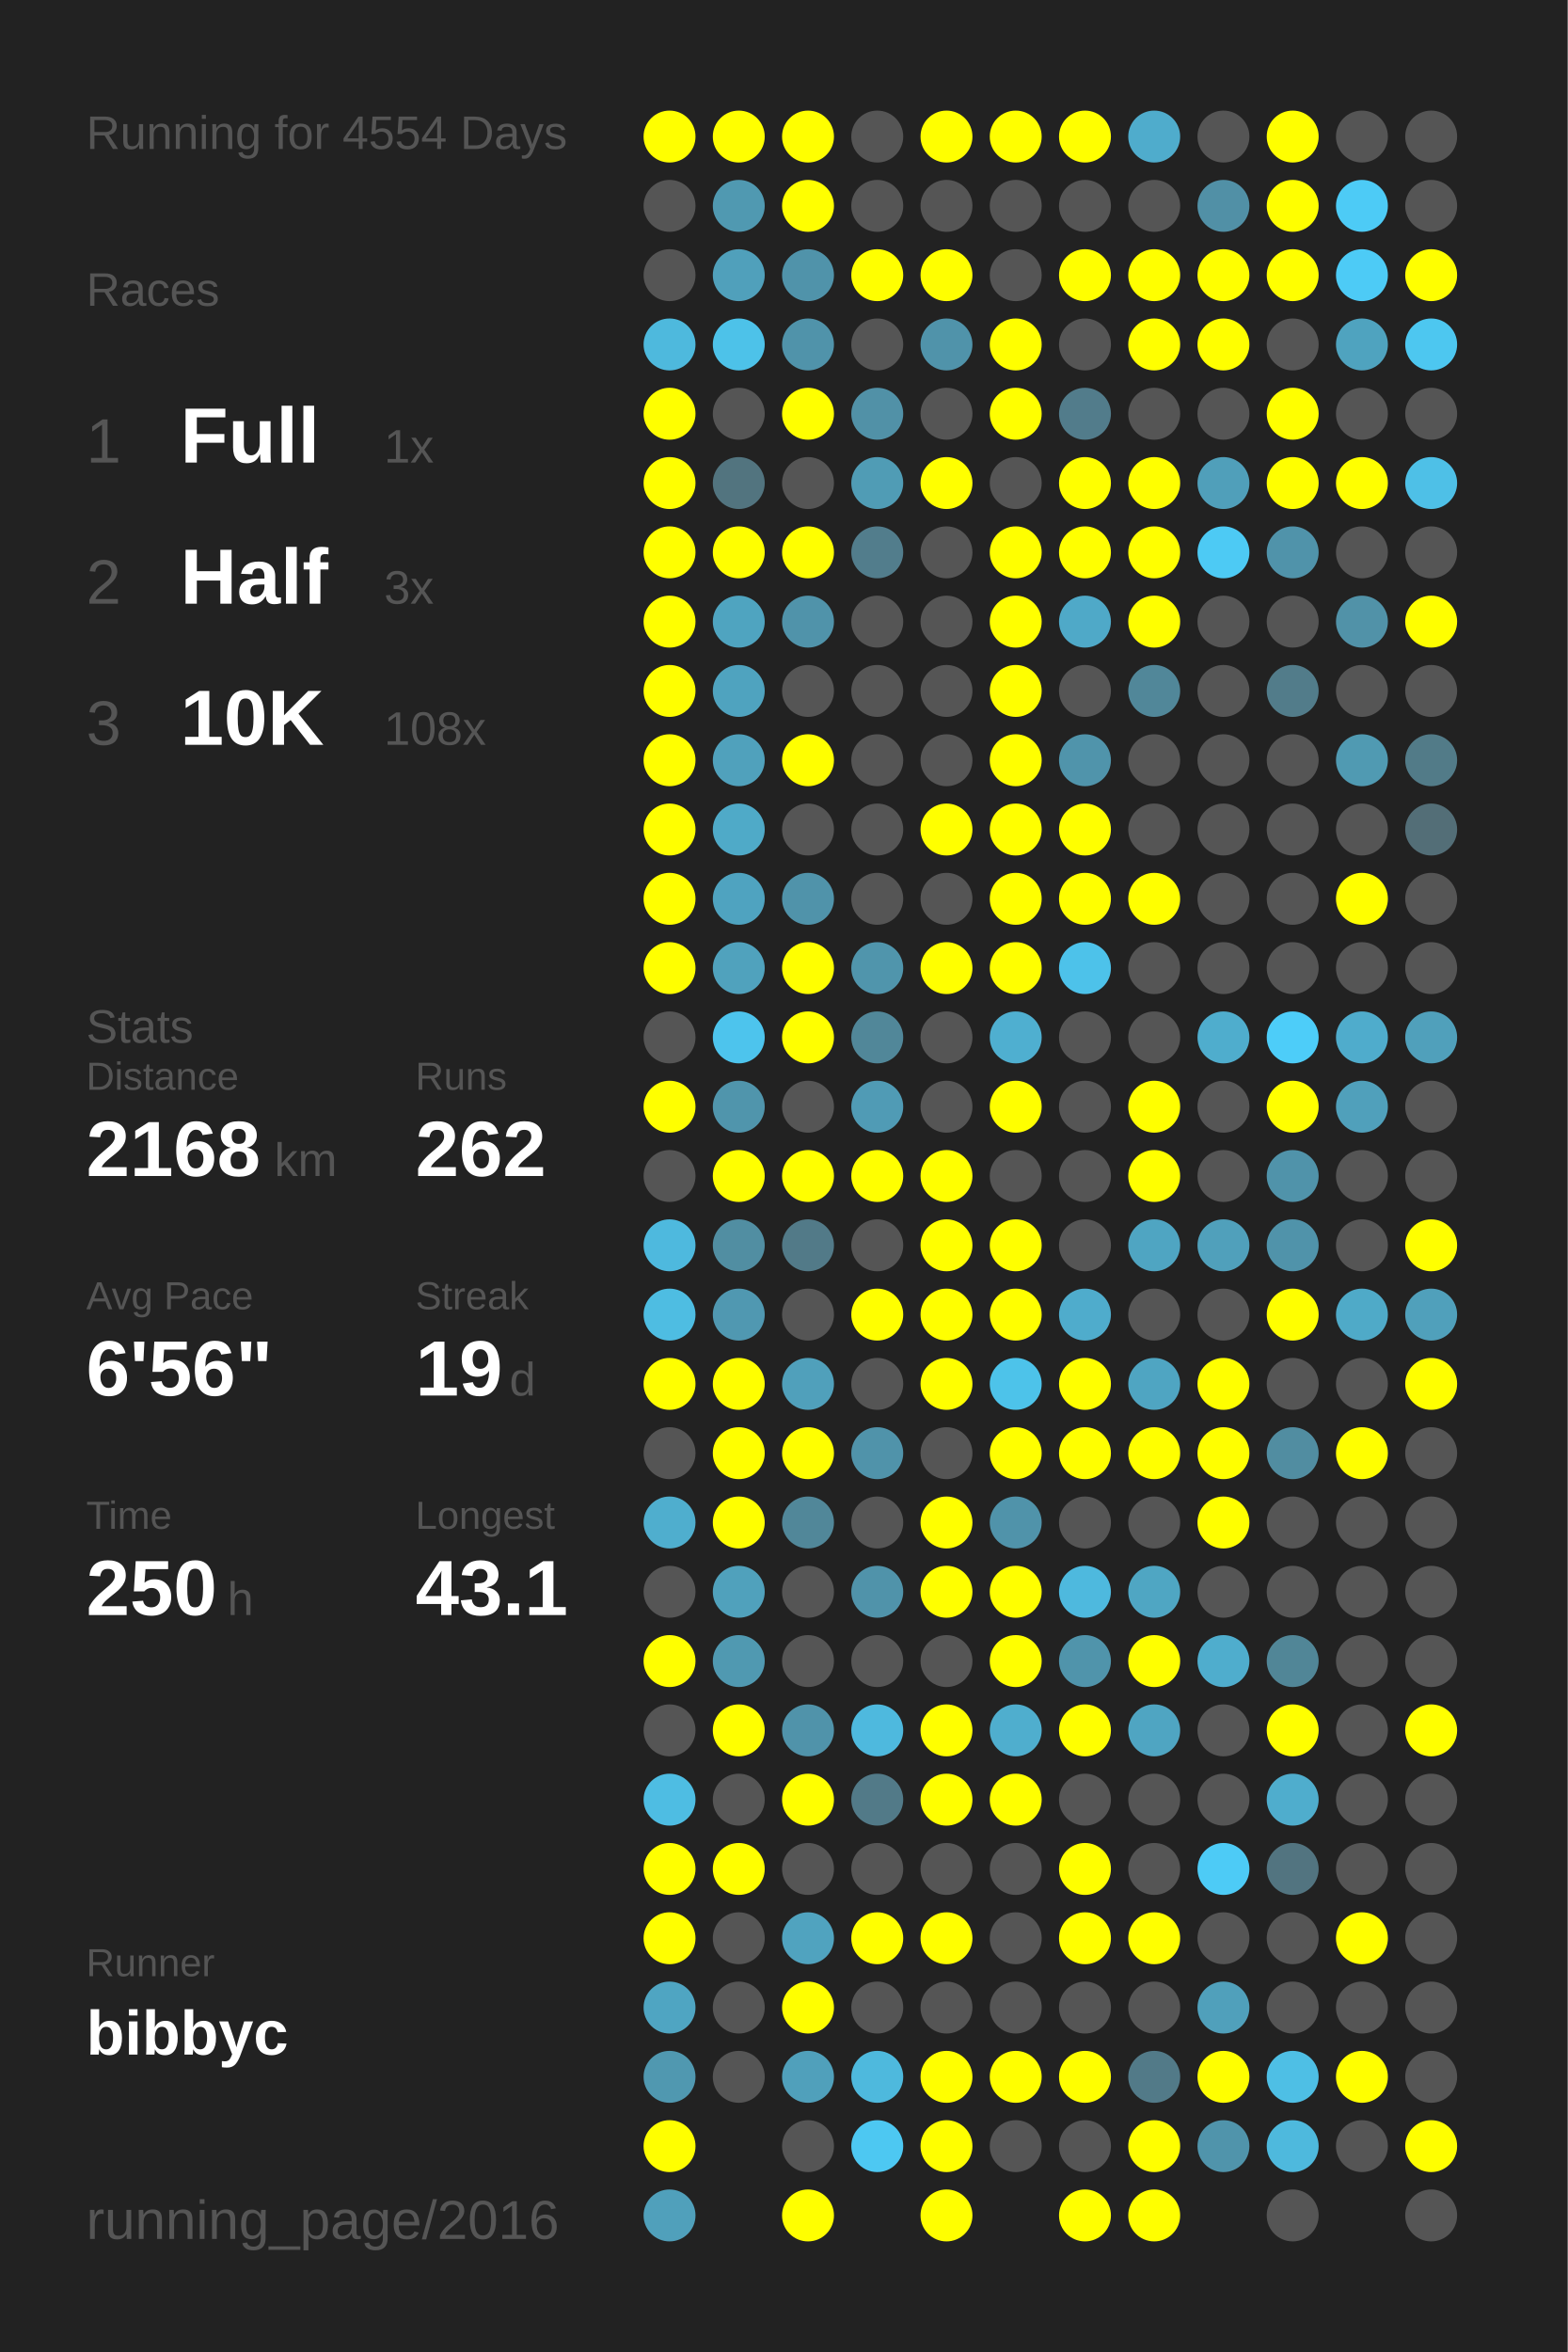
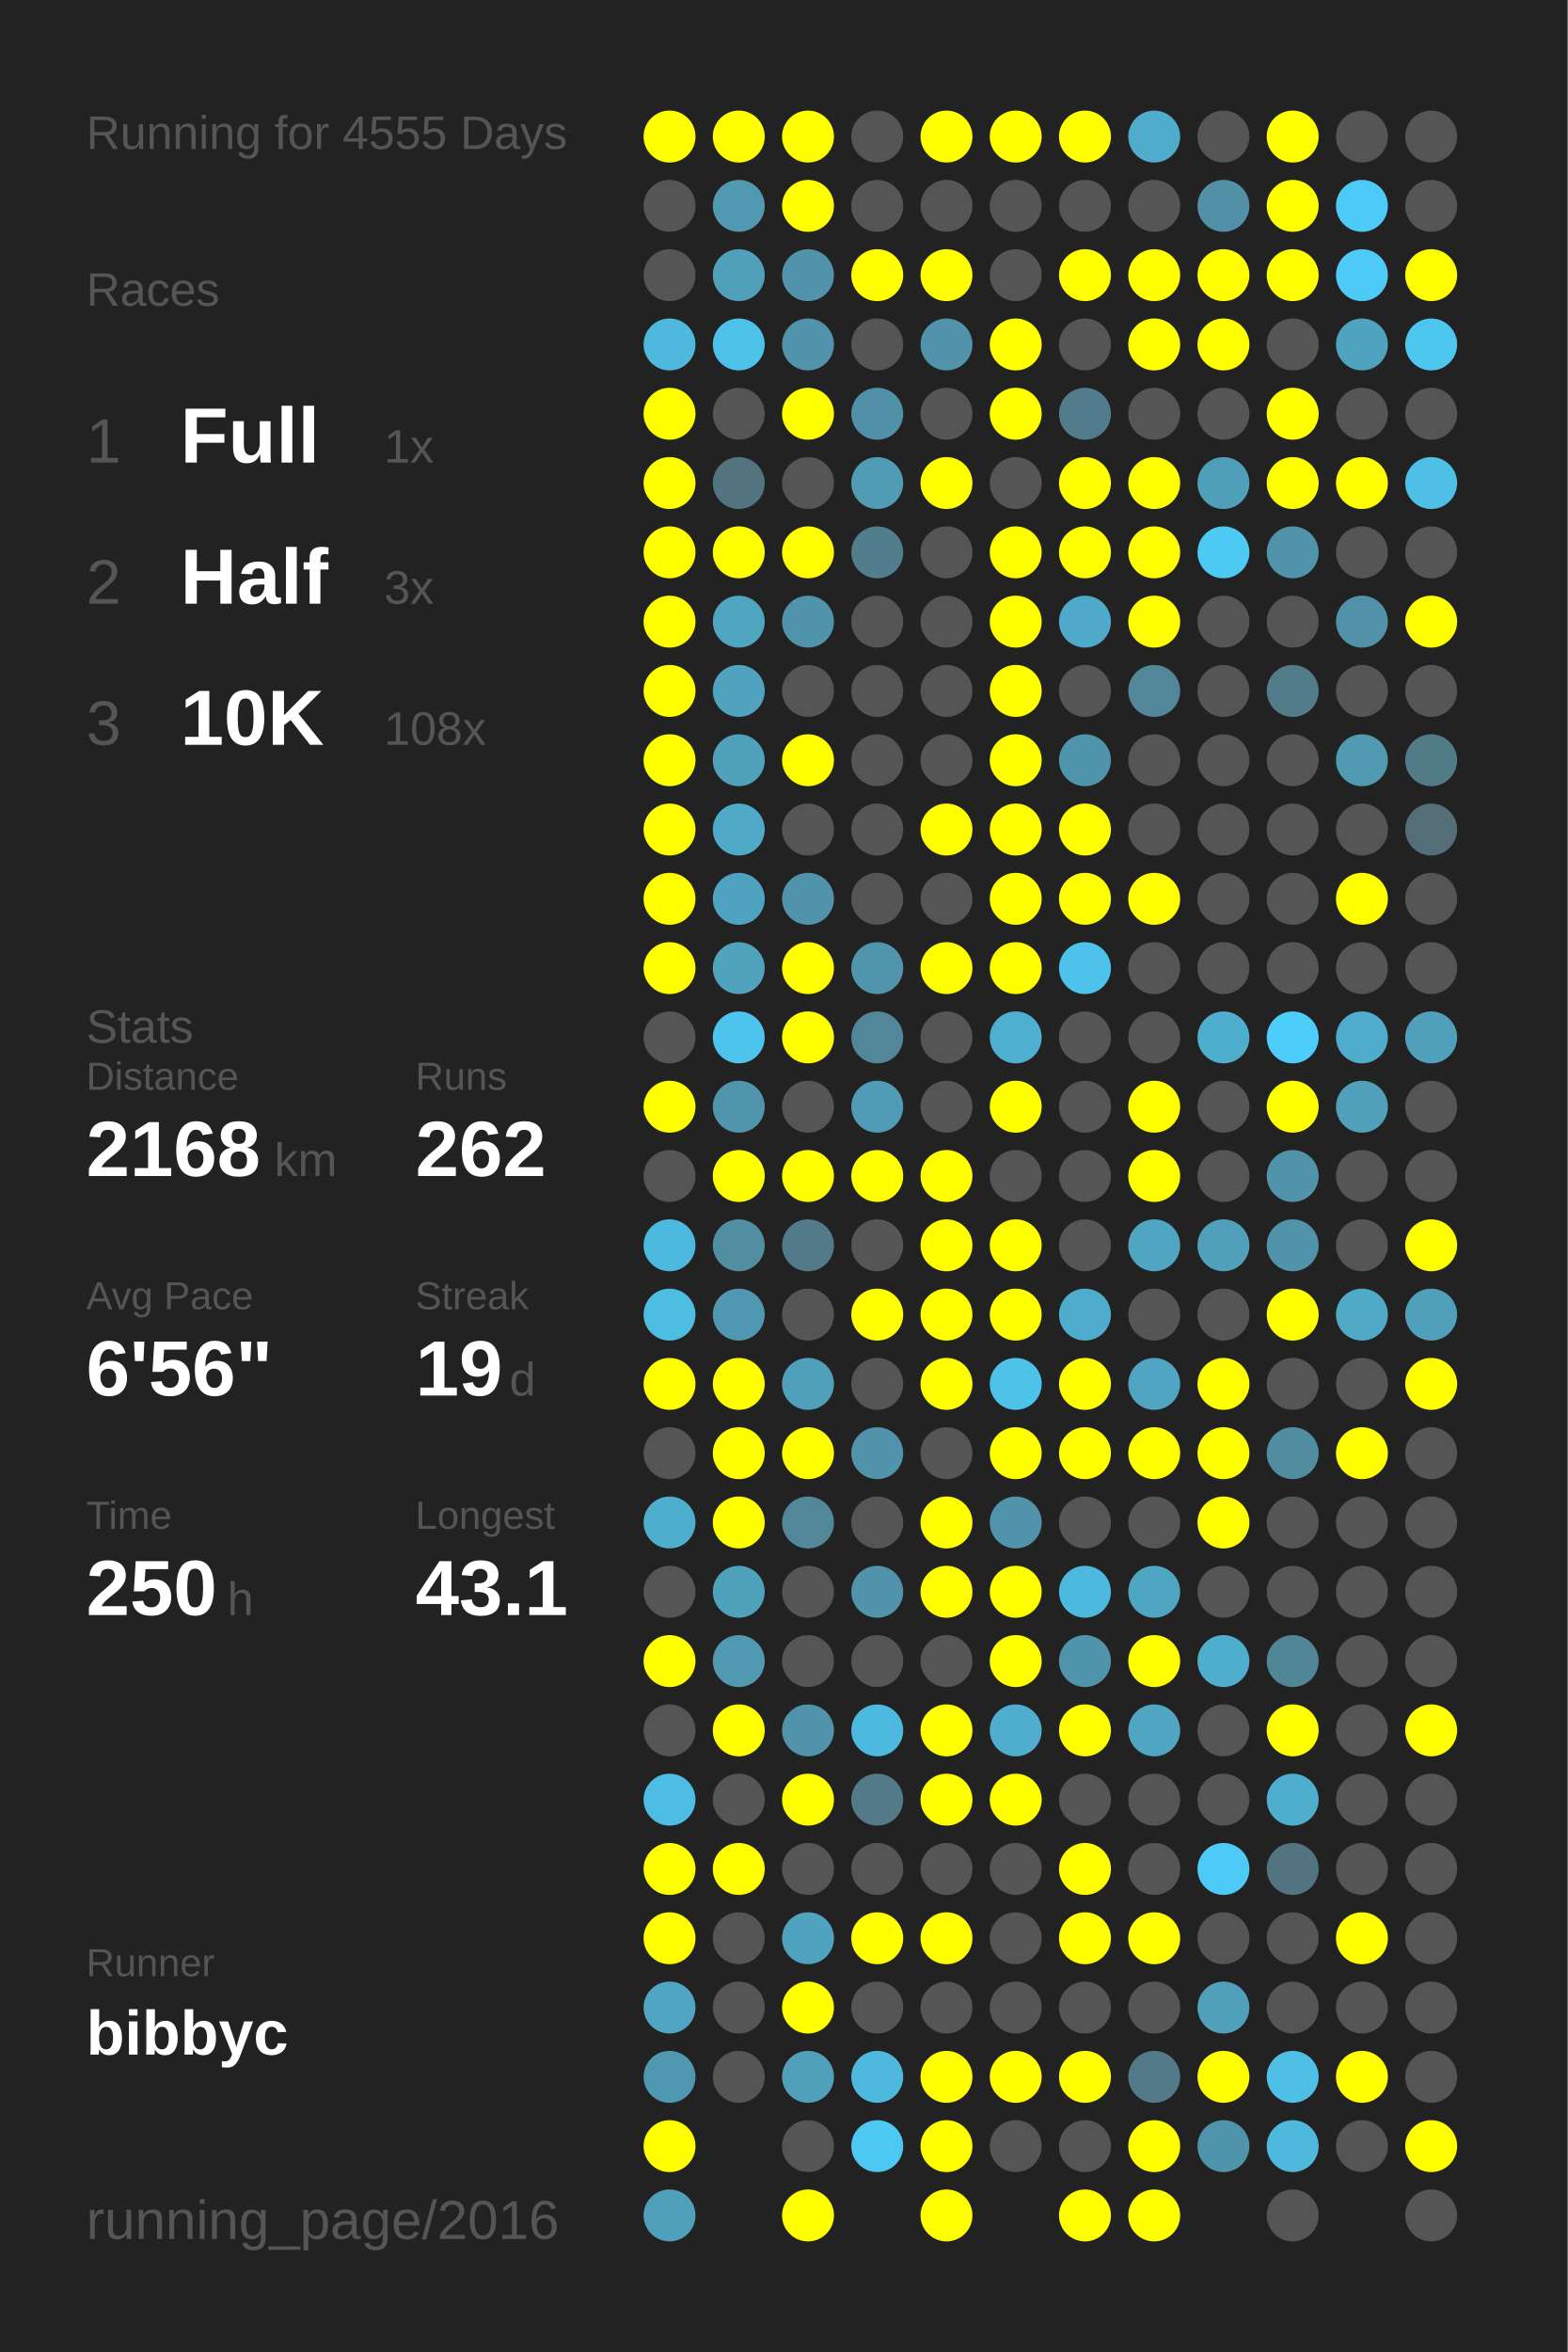
<svg xmlns="http://www.w3.org/2000/svg" baseProfile="full" height="300mm" version="1.1" viewBox="0,0,200,300" width="200mm">
  <defs />
  <rect fill="#222222" height="300" width="200" x="0" y="0" />
-   <text fill="#555555" style="font-size:6px; font-family:Arial;" x="11" y="19">Running for 4554 Days</text>
+   <text fill="#555555" style="font-size:6px; font-family:Arial;" x="11" y="19">Running for 4555 Days</text>
  <text fill="#555555" style="font-size:6px; font-family:Arial;" x="11" y="39">Races</text>
  <text fill="#555555" style="font-size:8px; font-family:Arial;" x="11" y="59">1</text>
  <text fill="#FFFFFF" style="font-size:10px; font-family:Arial; font-weight:bold;" x="23" y="59">Full</text>
  <text fill="#555555" style="font-size:6px; font-family:Arial;" x="49" y="59">1x</text>
  <text fill="#555555" style="font-size:8px; font-family:Arial;" x="11" y="77">2</text>
  <text fill="#FFFFFF" style="font-size:10px; font-family:Arial; font-weight:bold;" x="23" y="77">Half</text>
  <text fill="#555555" style="font-size:6px; font-family:Arial;" x="49" y="77">3x</text>
  <text fill="#555555" style="font-size:8px; font-family:Arial;" x="11" y="95">3</text>
  <text fill="#FFFFFF" style="font-size:10px; font-family:Arial; font-weight:bold;" x="23" y="95">10K</text>
  <text fill="#555555" style="font-size:6px; font-family:Arial;" x="49" y="95">108x</text>
  <text fill="#555555" style="font-size:6px; font-family:Arial;" x="11" y="133">Stats</text>
  <text fill="#555555" style="font-size:5px; font-family:Arial;" x="11" y="139">Distance</text>
  <text fill="#FFFFFF" style="font-size:10px; font-family:Arial; font-weight:bold;" x="11" y="150">2168</text>
  <text fill="#555555" style="font-size:6px; font-family:Arial;" x="35" y="150">km</text>
  <text fill="#555555" style="font-size:5px; font-family:Arial;" x="53" y="139">Runs</text>
  <text fill="#FFFFFF" style="font-size:10px; font-family:Arial; font-weight:bold;" x="53" y="150">262</text>
  <text fill="#555555" style="font-size:5px; font-family:Arial;" x="11" y="167">Avg Pace</text>
  <text fill="#FFFFFF" style="font-size:10px; font-family:Arial; font-weight:bold;" x="11" y="178">6'56"</text>
  <text fill="#555555" style="font-size:5px; font-family:Arial;" x="53" y="167">Streak</text>
  <text fill="#FFFFFF" style="font-size:10px; font-family:Arial; font-weight:bold;" x="53" y="178">19</text>
  <text fill="#555555" style="font-size:6px; font-family:Arial;" x="65" y="178">d</text>
  <text fill="#555555" style="font-size:5px; font-family:Arial;" x="11" y="195">Time</text>
  <text fill="#FFFFFF" style="font-size:10px; font-family:Arial; font-weight:bold;" x="11" y="206">250</text>
  <text fill="#555555" style="font-size:6px; font-family:Arial;" x="29" y="206">h</text>
  <text fill="#555555" style="font-size:5px; font-family:Arial;" x="53" y="195">Longest</text>
  <text fill="#FFFFFF" style="font-size:10px; font-family:Arial; font-weight:bold;" x="53" y="206">43.1</text>
  <text fill="#555555" style="font-size:5px; font-family:Arial;" x="11" y="252.065">Runner</text>
  <text fill="#FFFFFF" style="font-size:8px; font-family:Arial; font-weight:bold;" x="11" y="262.065">bibbyc</text>
  <text fill="#555555" style="font-size:7px; font-family:Arial;" x="11" y="285.581">running_page/2016</text>
  <circle cx="85.417" cy="17.419" fill="#FFFF00" r="3.312" />
  <circle cx="85.417" cy="26.258" fill="#555555" r="3.312" />
  <circle cx="85.417" cy="35.097" fill="#555555" r="3.312" />
  <circle cx="85.417" cy="43.935" fill="#4eb9dd" r="3.312" />
  <circle cx="85.417" cy="52.774" fill="#FFFF00" r="3.312" />
  <circle cx="85.417" cy="61.613" fill="#FFFF00" r="3.312" />
  <circle cx="85.417" cy="70.452" fill="#FFFF00" r="3.312" />
  <circle cx="85.417" cy="79.29" fill="#FFFF00" r="3.312" />
  <circle cx="85.417" cy="88.129" fill="#FFFF00" r="3.312" />
  <circle cx="85.417" cy="96.968" fill="#FFFF00" r="3.312" />
  <circle cx="85.417" cy="105.806" fill="#FFFF00" r="3.312" />
  <circle cx="85.417" cy="114.645" fill="#FFFF00" r="3.312" />
  <circle cx="85.417" cy="123.484" fill="#FFFF00" r="3.312" />
  <circle cx="85.417" cy="132.323" fill="#555555" r="3.312" />
  <circle cx="85.417" cy="141.161" fill="#FFFF00" r="3.312" />
  <circle cx="85.417" cy="150" fill="#555555" r="3.312" />
  <circle cx="85.417" cy="158.839" fill="#4eb9de" r="3.312" />
  <circle cx="85.417" cy="167.677" fill="#4ebde2" r="3.312" />
  <circle cx="85.417" cy="176.516" fill="#FFFF00" r="3.312" />
  <circle cx="85.417" cy="185.355" fill="#555555" r="3.312" />
  <circle cx="85.417" cy="194.194" fill="#4faece" r="3.312" />
  <circle cx="85.417" cy="203.032" fill="#555555" r="3.312" />
  <circle cx="85.417" cy="211.871" fill="#FFFF00" r="3.312" />
  <circle cx="85.417" cy="220.71" fill="#555555" r="3.312" />
  <circle cx="85.417" cy="229.548" fill="#4ebde3" r="3.312" />
  <circle cx="85.417" cy="238.387" fill="#FFFF00" r="3.312" />
  <circle cx="85.417" cy="247.226" fill="#FFFF00" r="3.312" />
  <circle cx="85.417" cy="256.065" fill="#4fa5c2" r="3.312" />
  <circle cx="85.417" cy="264.903" fill="#5098b0" r="3.312" />
  <circle cx="85.417" cy="273.742" fill="#FFFF00" r="3.312" />
  <circle cx="85.417" cy="282.581" fill="#50a0bb" r="3.312" />
  <circle cx="94.25" cy="17.419" fill="#FFFF00" r="3.312" />
  <circle cx="94.25" cy="26.258" fill="#5099b1" r="3.312" />
  <circle cx="94.25" cy="35.097" fill="#50a0bb" r="3.312" />
  <circle cx="94.25" cy="43.935" fill="#4dc2e9" r="3.312" />
  <circle cx="94.25" cy="52.774" fill="#555555" r="3.312" />
  <circle cx="94.25" cy="61.613" fill="#52747f" r="3.312" />
  <circle cx="94.25" cy="70.452" fill="#FFFF00" r="3.312" />
  <circle cx="94.25" cy="79.29" fill="#4fa4c0" r="3.312" />
  <circle cx="94.25" cy="88.129" fill="#4fa3bf" r="3.312" />
  <circle cx="94.25" cy="96.968" fill="#50a1bc" r="3.312" />
  <circle cx="94.25" cy="105.806" fill="#4faac8" r="3.312" />
  <circle cx="94.25" cy="114.645" fill="#4fa3c0" r="3.312" />
  <circle cx="94.25" cy="123.484" fill="#50a2bd" r="3.312" />
  <circle cx="94.25" cy="132.323" fill="#4dc4ed" r="3.312" />
  <circle cx="94.25" cy="141.161" fill="#5095ac" r="3.312" />
  <circle cx="94.25" cy="150" fill="#FFFF00" r="3.312" />
  <circle cx="94.25" cy="158.839" fill="#518ea2" r="3.312" />
  <circle cx="94.25" cy="167.677" fill="#5098b1" r="3.312" />
  <circle cx="94.25" cy="176.516" fill="#FFFF00" r="3.312" />
  <circle cx="94.25" cy="185.355" fill="#FFFF00" r="3.312" />
  <circle cx="94.25" cy="194.194" fill="#FFFF00" r="3.312" />
  <circle cx="94.25" cy="203.032" fill="#50a1bc" r="3.312" />
  <circle cx="94.25" cy="211.871" fill="#5099b1" r="3.312" />
  <circle cx="94.25" cy="220.71" fill="#FFFF00" r="3.312" />
  <circle cx="94.25" cy="229.548" fill="#555555" r="3.312" />
  <circle cx="94.25" cy="238.387" fill="#FFFF00" r="3.312" />
  <circle cx="94.25" cy="247.226" fill="#555555" r="3.312" />
  <circle cx="94.25" cy="256.065" fill="#555555" r="3.312" />
  <circle cx="94.25" cy="264.903" fill="#555555" r="3.312" />
  <circle cx="103.083" cy="17.419" fill="#FFFF00" r="3.312" />
  <circle cx="103.083" cy="26.258" fill="#FFFF00" r="3.312" />
  <circle cx="103.083" cy="35.097" fill="#5093aa" r="3.312" />
  <circle cx="103.083" cy="43.935" fill="#5093aa" r="3.312" />
  <circle cx="103.083" cy="52.774" fill="#FFFF00" r="3.312" />
  <circle cx="103.083" cy="61.613" fill="#555555" r="3.312" />
  <circle cx="103.083" cy="70.452" fill="#FFFF00" r="3.312" />
  <circle cx="103.083" cy="79.29" fill="#5093aa" r="3.312" />
  <circle cx="103.083" cy="88.129" fill="#555555" r="3.312" />
  <circle cx="103.083" cy="96.968" fill="#FFFF00" r="3.312" />
  <circle cx="103.083" cy="105.806" fill="#555555" r="3.312" />
  <circle cx="103.083" cy="114.645" fill="#5093aa" r="3.312" />
  <circle cx="103.083" cy="123.484" fill="#FFFF00" r="3.312" />
  <circle cx="103.083" cy="132.323" fill="#FFFF00" r="3.312" />
  <circle cx="103.083" cy="141.161" fill="#555555" r="3.312" />
  <circle cx="103.083" cy="150" fill="#FFFF00" r="3.312" />
  <circle cx="103.083" cy="158.839" fill="#527a88" r="3.312" />
  <circle cx="103.083" cy="167.677" fill="#555555" r="3.312" />
  <circle cx="103.083" cy="176.516" fill="#50a0bb" r="3.312" />
  <circle cx="103.083" cy="185.355" fill="#FFFF00" r="3.312" />
  <circle cx="103.083" cy="194.194" fill="#518799" r="3.312" />
  <circle cx="103.083" cy="203.032" fill="#555555" r="3.312" />
  <circle cx="103.083" cy="211.871" fill="#555555" r="3.312" />
  <circle cx="103.083" cy="220.71" fill="#5093aa" r="3.312" />
  <circle cx="103.083" cy="229.548" fill="#FFFF00" r="3.312" />
  <circle cx="103.083" cy="238.387" fill="#555555" r="3.312" />
  <circle cx="103.083" cy="247.226" fill="#50a3bf" r="3.312" />
  <circle cx="103.083" cy="256.065" fill="#FFFF00" r="3.312" />
  <circle cx="103.083" cy="264.903" fill="#50a0bb" r="3.312" />
  <circle cx="103.083" cy="273.742" fill="#555555" r="3.312" />
  <circle cx="103.083" cy="282.581" fill="#FFFF00" r="3.312" />
  <circle cx="111.917" cy="17.419" fill="#555555" r="3.312" />
  <circle cx="111.917" cy="26.258" fill="#555555" r="3.312" />
  <circle cx="111.917" cy="35.097" fill="#FFFF00" r="3.312" />
  <circle cx="111.917" cy="43.935" fill="#555555" r="3.312" />
  <circle cx="111.917" cy="52.774" fill="#5191a7" r="3.312" />
  <circle cx="111.917" cy="61.613" fill="#509cb5" r="3.312" />
  <circle cx="111.917" cy="70.452" fill="#527d8c" r="3.312" />
  <circle cx="111.917" cy="79.29" fill="#555555" r="3.312" />
  <circle cx="111.917" cy="88.129" fill="#555555" r="3.312" />
  <circle cx="111.917" cy="96.968" fill="#555555" r="3.312" />
  <circle cx="111.917" cy="105.806" fill="#555555" r="3.312" />
  <circle cx="111.917" cy="114.645" fill="#555555" r="3.312" />
  <circle cx="111.917" cy="123.484" fill="#5095ac" r="3.312" />
  <circle cx="111.917" cy="132.323" fill="#518799" r="3.312" />
  <circle cx="111.917" cy="141.161" fill="#509bb5" r="3.312" />
  <circle cx="111.917" cy="150" fill="#FFFF00" r="3.312" />
  <circle cx="111.917" cy="158.839" fill="#555555" r="3.312" />
  <circle cx="111.917" cy="167.677" fill="#FFFF00" r="3.312" />
  <circle cx="111.917" cy="176.516" fill="#555555" r="3.312" />
  <circle cx="111.917" cy="185.355" fill="#5093aa" r="3.312" />
  <circle cx="111.917" cy="194.194" fill="#555555" r="3.312" />
  <circle cx="111.917" cy="203.032" fill="#5093aa" r="3.312" />
  <circle cx="111.917" cy="211.871" fill="#555555" r="3.312" />
  <circle cx="111.917" cy="220.71" fill="#4eb9de" r="3.312" />
  <circle cx="111.917" cy="229.548" fill="#527a88" r="3.312" />
  <circle cx="111.917" cy="238.387" fill="#555555" r="3.312" />
  <circle cx="111.917" cy="247.226" fill="#FFFF00" r="3.312" />
  <circle cx="111.917" cy="256.065" fill="#555555" r="3.312" />
  <circle cx="111.917" cy="264.903" fill="#4eb9dd" r="3.312" />
  <circle cx="111.917" cy="273.742" fill="#4dc8f2" r="3.312" />
  <circle cx="120.75" cy="17.419" fill="#FFFF00" r="3.312" />
  <circle cx="120.75" cy="26.258" fill="#555555" r="3.312" />
  <circle cx="120.75" cy="35.097" fill="#FFFF00" r="3.312" />
  <circle cx="120.75" cy="43.935" fill="#5093aa" r="3.312" />
  <circle cx="120.75" cy="52.774" fill="#555555" r="3.312" />
  <circle cx="120.75" cy="61.613" fill="#FFFF00" r="3.312" />
  <circle cx="120.75" cy="70.452" fill="#555555" r="3.312" />
  <circle cx="120.75" cy="79.29" fill="#555555" r="3.312" />
  <circle cx="120.75" cy="88.129" fill="#555555" r="3.312" />
  <circle cx="120.75" cy="96.968" fill="#555555" r="3.312" />
  <circle cx="120.75" cy="105.806" fill="#FFFF00" r="3.312" />
  <circle cx="120.75" cy="114.645" fill="#555555" r="3.312" />
  <circle cx="120.75" cy="123.484" fill="#FFFF00" r="3.312" />
  <circle cx="120.75" cy="132.323" fill="#555555" r="3.312" />
  <circle cx="120.75" cy="141.161" fill="#555555" r="3.312" />
  <circle cx="120.75" cy="150" fill="#FFFF00" r="3.312" />
  <circle cx="120.75" cy="158.839" fill="#FFFF00" r="3.312" />
  <circle cx="120.75" cy="167.677" fill="#FFFF00" r="3.312" />
  <circle cx="120.75" cy="176.516" fill="#FFFF00" r="3.312" />
  <circle cx="120.75" cy="185.355" fill="#555555" r="3.312" />
  <circle cx="120.75" cy="194.194" fill="#FFFF00" r="3.312" />
  <circle cx="120.75" cy="203.032" fill="#FFFF00" r="3.312" />
  <circle cx="120.75" cy="211.871" fill="#555555" r="3.312" />
  <circle cx="120.75" cy="220.71" fill="#FFFF00" r="3.312" />
  <circle cx="120.75" cy="229.548" fill="#FFFF00" r="3.312" />
  <circle cx="120.75" cy="238.387" fill="#555555" r="3.312" />
  <circle cx="120.75" cy="247.226" fill="#FFFF00" r="3.312" />
  <circle cx="120.75" cy="256.065" fill="#555555" r="3.312" />
  <circle cx="120.75" cy="264.903" fill="#FFFF00" r="3.312" />
  <circle cx="120.75" cy="273.742" fill="#FFFF00" r="3.312" />
  <circle cx="120.75" cy="282.581" fill="#FFFF00" r="3.312" />
  <circle cx="129.583" cy="17.419" fill="#FFFF00" r="3.312" />
  <circle cx="129.583" cy="26.258" fill="#555555" r="3.312" />
  <circle cx="129.583" cy="35.097" fill="#555555" r="3.312" />
  <circle cx="129.583" cy="43.935" fill="#FFFF00" r="3.312" />
  <circle cx="129.583" cy="52.774" fill="#FFFF00" r="3.312" />
  <circle cx="129.583" cy="61.613" fill="#555555" r="3.312" />
  <circle cx="129.583" cy="70.452" fill="#FFFF00" r="3.312" />
  <circle cx="129.583" cy="79.29" fill="#FFFF00" r="3.312" />
  <circle cx="129.583" cy="88.129" fill="#FFFF00" r="3.312" />
  <circle cx="129.583" cy="96.968" fill="#FFFF00" r="3.312" />
  <circle cx="129.583" cy="105.806" fill="#FFFF00" r="3.312" />
  <circle cx="129.583" cy="114.645" fill="#FFFF00" r="3.312" />
  <circle cx="129.583" cy="123.484" fill="#FFFF00" r="3.312" />
  <circle cx="129.583" cy="132.323" fill="#4fafd0" r="3.312" />
  <circle cx="129.583" cy="141.161" fill="#FFFF00" r="3.312" />
  <circle cx="129.583" cy="150" fill="#555555" r="3.312" />
  <circle cx="129.583" cy="158.839" fill="#FFFF00" r="3.312" />
  <circle cx="129.583" cy="167.677" fill="#FFFF00" r="3.312" />
  <circle cx="129.583" cy="176.516" fill="#4dc3ea" r="3.312" />
  <circle cx="129.583" cy="185.355" fill="#FFFF00" r="3.312" />
  <circle cx="129.583" cy="194.194" fill="#5093aa" r="3.312" />
  <circle cx="129.583" cy="203.032" fill="#FFFF00" r="3.312" />
  <circle cx="129.583" cy="211.871" fill="#FFFF00" r="3.312" />
  <circle cx="129.583" cy="220.71" fill="#4faece" r="3.312" />
  <circle cx="129.583" cy="229.548" fill="#FFFF00" r="3.312" />
  <circle cx="129.583" cy="238.387" fill="#555555" r="3.312" />
  <circle cx="129.583" cy="247.226" fill="#555555" r="3.312" />
  <circle cx="129.583" cy="256.065" fill="#555555" r="3.312" />
  <circle cx="129.583" cy="264.903" fill="#FFFF00" r="3.312" />
  <circle cx="129.583" cy="273.742" fill="#555555" r="3.312" />
  <circle cx="138.417" cy="17.419" fill="#FFFF00" r="3.312" />
  <circle cx="138.417" cy="26.258" fill="#555555" r="3.312" />
  <circle cx="138.417" cy="35.097" fill="#FFFF00" r="3.312" />
  <circle cx="138.417" cy="43.935" fill="#555555" r="3.312" />
  <circle cx="138.417" cy="52.774" fill="#527c8b" r="3.312" />
  <circle cx="138.417" cy="61.613" fill="#FFFF00" r="3.312" />
  <circle cx="138.417" cy="70.452" fill="#FFFF00" r="3.312" />
  <circle cx="138.417" cy="79.29" fill="#4fa9c8" r="3.312" />
  <circle cx="138.417" cy="88.129" fill="#555555" r="3.312" />
  <circle cx="138.417" cy="96.968" fill="#5094ab" r="3.312" />
  <circle cx="138.417" cy="105.806" fill="#FFFF00" r="3.312" />
  <circle cx="138.417" cy="114.645" fill="#FFFF00" r="3.312" />
  <circle cx="138.417" cy="123.484" fill="#4dc2ea" r="3.312" />
  <circle cx="138.417" cy="132.323" fill="#555555" r="3.312" />
  <circle cx="138.417" cy="141.161" fill="#555555" r="3.312" />
  <circle cx="138.417" cy="150" fill="#555555" r="3.312" />
  <circle cx="138.417" cy="158.839" fill="#555555" r="3.312" />
  <circle cx="138.417" cy="167.677" fill="#4faccc" r="3.312" />
  <circle cx="138.417" cy="176.516" fill="#FFFF00" r="3.312" />
  <circle cx="138.417" cy="185.355" fill="#FFFF00" r="3.312" />
  <circle cx="138.417" cy="194.194" fill="#555555" r="3.312" />
  <circle cx="138.417" cy="203.032" fill="#4eb9de" r="3.312" />
  <circle cx="138.417" cy="211.871" fill="#5094ab" r="3.312" />
  <circle cx="138.417" cy="220.71" fill="#FFFF00" r="3.312" />
  <circle cx="138.417" cy="229.548" fill="#555555" r="3.312" />
  <circle cx="138.417" cy="238.387" fill="#FFFF00" r="3.312" />
  <circle cx="138.417" cy="247.226" fill="#FFFF00" r="3.312" />
  <circle cx="138.417" cy="256.065" fill="#555555" r="3.312" />
  <circle cx="138.417" cy="264.903" fill="#FFFF00" r="3.312" />
  <circle cx="138.417" cy="273.742" fill="#555555" r="3.312" />
  <circle cx="138.417" cy="282.581" fill="#FFFF00" r="3.312" />
  <circle cx="147.25" cy="17.419" fill="#4faccc" r="3.312" />
  <circle cx="147.25" cy="26.258" fill="#555555" r="3.312" />
  <circle cx="147.25" cy="35.097" fill="#FFFF00" r="3.312" />
  <circle cx="147.25" cy="43.935" fill="#FFFF00" r="3.312" />
  <circle cx="147.25" cy="52.774" fill="#555555" r="3.312" />
  <circle cx="147.25" cy="61.613" fill="#FFFF00" r="3.312" />
  <circle cx="147.25" cy="70.452" fill="#FFFF00" r="3.312" />
  <circle cx="147.25" cy="79.29" fill="#FFFF00" r="3.312" />
  <circle cx="147.25" cy="88.129" fill="#518799" r="3.312" />
  <circle cx="147.25" cy="96.968" fill="#555555" r="3.312" />
  <circle cx="147.25" cy="105.806" fill="#555555" r="3.312" />
  <circle cx="147.25" cy="114.645" fill="#FFFF00" r="3.312" />
  <circle cx="147.25" cy="123.484" fill="#555555" r="3.312" />
  <circle cx="147.25" cy="132.323" fill="#555555" r="3.312" />
  <circle cx="147.25" cy="141.161" fill="#FFFF00" r="3.312" />
  <circle cx="147.25" cy="150" fill="#FFFF00" r="3.312" />
  <circle cx="147.25" cy="158.839" fill="#4fa5c2" r="3.312" />
  <circle cx="147.25" cy="167.677" fill="#555555" r="3.312" />
  <circle cx="147.25" cy="176.516" fill="#4fa5c2" r="3.312" />
  <circle cx="147.25" cy="185.355" fill="#FFFF00" r="3.312" />
  <circle cx="147.25" cy="194.194" fill="#555555" r="3.312" />
  <circle cx="147.25" cy="203.032" fill="#4fa6c3" r="3.312" />
  <circle cx="147.25" cy="211.871" fill="#FFFF00" r="3.312" />
  <circle cx="147.25" cy="220.71" fill="#4fa5c2" r="3.312" />
  <circle cx="147.25" cy="229.548" fill="#555555" r="3.312" />
  <circle cx="147.25" cy="238.387" fill="#555555" r="3.312" />
  <circle cx="147.25" cy="247.226" fill="#FFFF00" r="3.312" />
  <circle cx="147.25" cy="256.065" fill="#555555" r="3.312" />
  <circle cx="147.25" cy="264.903" fill="#527a88" r="3.312" />
  <circle cx="147.25" cy="273.742" fill="#FFFF00" r="3.312" />
  <circle cx="147.25" cy="282.581" fill="#FFFF00" r="3.312" />
  <circle cx="156.083" cy="17.419" fill="#555555" r="3.312" />
  <circle cx="156.083" cy="26.258" fill="#5190a6" r="3.312" />
  <circle cx="156.083" cy="35.097" fill="#FFFF00" r="3.312" />
  <circle cx="156.083" cy="43.935" fill="#FFFF00" r="3.312" />
  <circle cx="156.083" cy="52.774" fill="#555555" r="3.312" />
  <circle cx="156.083" cy="61.613" fill="#509fba" r="3.312" />
  <circle cx="156.083" cy="70.452" fill="#4dcaf4" r="3.312" />
  <circle cx="156.083" cy="79.29" fill="#555555" r="3.312" />
  <circle cx="156.083" cy="88.129" fill="#555555" r="3.312" />
  <circle cx="156.083" cy="96.968" fill="#555555" r="3.312" />
  <circle cx="156.083" cy="105.806" fill="#555555" r="3.312" />
  <circle cx="156.083" cy="114.645" fill="#555555" r="3.312" />
  <circle cx="156.083" cy="123.484" fill="#555555" r="3.312" />
  <circle cx="156.083" cy="132.323" fill="#4fadcd" r="3.312" />
  <circle cx="156.083" cy="141.161" fill="#555555" r="3.312" />
  <circle cx="156.083" cy="150" fill="#555555" r="3.312" />
  <circle cx="156.083" cy="158.839" fill="#50a0bb" r="3.312" />
  <circle cx="156.083" cy="167.677" fill="#555555" r="3.312" />
  <circle cx="156.083" cy="176.516" fill="#FFFF00" r="3.312" />
  <circle cx="156.083" cy="185.355" fill="#FFFF00" r="3.312" />
  <circle cx="156.083" cy="194.194" fill="#FFFF00" r="3.312" />
  <circle cx="156.083" cy="203.032" fill="#555555" r="3.312" />
  <circle cx="156.083" cy="211.871" fill="#4fadcd" r="3.312" />
  <circle cx="156.083" cy="220.71" fill="#555555" r="3.312" />
  <circle cx="156.083" cy="229.548" fill="#555555" r="3.312" />
  <circle cx="156.083" cy="238.387" fill="#4dcbf6" r="3.312" />
  <circle cx="156.083" cy="247.226" fill="#555555" r="3.312" />
  <circle cx="156.083" cy="256.065" fill="#50a0bb" r="3.312" />
  <circle cx="156.083" cy="264.903" fill="#FFFF00" r="3.312" />
  <circle cx="156.083" cy="273.742" fill="#5094ab" r="3.312" />
  <circle cx="164.917" cy="17.419" fill="#FFFF00" r="3.312" />
  <circle cx="164.917" cy="26.258" fill="#FFFF00" r="3.312" />
  <circle cx="164.917" cy="35.097" fill="#FFFF00" r="3.312" />
  <circle cx="164.917" cy="43.935" fill="#555555" r="3.312" />
  <circle cx="164.917" cy="52.774" fill="#FFFF00" r="3.312" />
  <circle cx="164.917" cy="61.613" fill="#FFFF00" r="3.312" />
  <circle cx="164.917" cy="70.452" fill="#5093aa" r="3.312" />
  <circle cx="164.917" cy="79.29" fill="#555555" r="3.312" />
  <circle cx="164.917" cy="88.129" fill="#527c8a" r="3.312" />
  <circle cx="164.917" cy="96.968" fill="#555555" r="3.312" />
  <circle cx="164.917" cy="105.806" fill="#555555" r="3.312" />
  <circle cx="164.917" cy="114.645" fill="#555555" r="3.312" />
  <circle cx="164.917" cy="123.484" fill="#555555" r="3.312" />
  <circle cx="164.917" cy="132.323" fill="#4dcdf9" r="3.312" />
  <circle cx="164.917" cy="141.161" fill="#FFFF00" r="3.312" />
  <circle cx="164.917" cy="150" fill="#5093aa" r="3.312" />
  <circle cx="164.917" cy="158.839" fill="#5093aa" r="3.312" />
  <circle cx="164.917" cy="167.677" fill="#FFFF00" r="3.312" />
  <circle cx="164.917" cy="176.516" fill="#555555" r="3.312" />
  <circle cx="164.917" cy="185.355" fill="#518da1" r="3.312" />
  <circle cx="164.917" cy="194.194" fill="#555555" r="3.312" />
  <circle cx="164.917" cy="203.032" fill="#555555" r="3.312" />
  <circle cx="164.917" cy="211.871" fill="#518697" r="3.312" />
  <circle cx="164.917" cy="220.71" fill="#FFFF00" r="3.312" />
  <circle cx="164.917" cy="229.548" fill="#4fadcd" r="3.312" />
  <circle cx="164.917" cy="238.387" fill="#527480" r="3.312" />
  <circle cx="164.917" cy="247.226" fill="#555555" r="3.312" />
  <circle cx="164.917" cy="256.065" fill="#555555" r="3.312" />
  <circle cx="164.917" cy="264.903" fill="#4ebfe5" r="3.312" />
  <circle cx="164.917" cy="273.742" fill="#4eb9dd" r="3.312" />
  <circle cx="164.917" cy="282.581" fill="#555555" r="3.312" />
  <circle cx="173.75" cy="17.419" fill="#555555" r="3.312" />
  <circle cx="173.75" cy="26.258" fill="#4dcbf6" r="3.312" />
  <circle cx="173.75" cy="35.097" fill="#4dcbf6" r="3.312" />
  <circle cx="173.75" cy="43.935" fill="#4fa3bf" r="3.312" />
  <circle cx="173.75" cy="52.774" fill="#555555" r="3.312" />
  <circle cx="173.75" cy="61.613" fill="#FFFF00" r="3.312" />
  <circle cx="173.75" cy="70.452" fill="#555555" r="3.312" />
  <circle cx="173.75" cy="79.29" fill="#5192a8" r="3.312" />
  <circle cx="173.75" cy="88.129" fill="#555555" r="3.312" />
  <circle cx="173.75" cy="96.968" fill="#509ab2" r="3.312" />
  <circle cx="173.75" cy="105.806" fill="#555555" r="3.312" />
  <circle cx="173.75" cy="114.645" fill="#FFFF00" r="3.312" />
  <circle cx="173.75" cy="123.484" fill="#555555" r="3.312" />
  <circle cx="173.75" cy="132.323" fill="#4faccc" r="3.312" />
  <circle cx="173.75" cy="141.161" fill="#50a0bb" r="3.312" />
  <circle cx="173.75" cy="150" fill="#555555" r="3.312" />
  <circle cx="173.75" cy="158.839" fill="#555555" r="3.312" />
  <circle cx="173.75" cy="167.677" fill="#4faac8" r="3.312" />
  <circle cx="173.75" cy="176.516" fill="#555555" r="3.312" />
  <circle cx="173.75" cy="185.355" fill="#FFFF00" r="3.312" />
  <circle cx="173.75" cy="194.194" fill="#555555" r="3.312" />
  <circle cx="173.75" cy="203.032" fill="#555555" r="3.312" />
  <circle cx="173.75" cy="211.871" fill="#555555" r="3.312" />
  <circle cx="173.75" cy="220.71" fill="#555555" r="3.312" />
  <circle cx="173.75" cy="229.548" fill="#555555" r="3.312" />
  <circle cx="173.75" cy="238.387" fill="#555555" r="3.312" />
  <circle cx="173.75" cy="247.226" fill="#FFFF00" r="3.312" />
  <circle cx="173.75" cy="256.065" fill="#555555" r="3.312" />
  <circle cx="173.75" cy="264.903" fill="#FFFF00" r="3.312" />
  <circle cx="173.75" cy="273.742" fill="#555555" r="3.312" />
  <circle cx="182.583" cy="17.419" fill="#555555" r="3.312" />
  <circle cx="182.583" cy="26.258" fill="#555555" r="3.312" />
  <circle cx="182.583" cy="35.097" fill="#FFFF00" r="3.312" />
  <circle cx="182.583" cy="43.935" fill="#4dc7f0" r="3.312" />
  <circle cx="182.583" cy="52.774" fill="#555555" r="3.312" />
  <circle cx="182.583" cy="61.613" fill="#4ec0e7" r="3.312" />
  <circle cx="182.583" cy="70.452" fill="#555555" r="3.312" />
  <circle cx="182.583" cy="79.29" fill="#FFFF00" r="3.312" />
  <circle cx="182.583" cy="88.129" fill="#555555" r="3.312" />
  <circle cx="182.583" cy="96.968" fill="#527b88" r="3.312" />
  <circle cx="182.583" cy="105.806" fill="#536e77" r="3.312" />
  <circle cx="182.583" cy="114.645" fill="#555555" r="3.312" />
  <circle cx="182.583" cy="123.484" fill="#555555" r="3.312" />
  <circle cx="182.583" cy="132.323" fill="#50a0bb" r="3.312" />
  <circle cx="182.583" cy="141.161" fill="#555555" r="3.312" />
  <circle cx="182.583" cy="150" fill="#555555" r="3.312" />
  <circle cx="182.583" cy="158.839" fill="#FFFF00" r="3.312" />
  <circle cx="182.583" cy="167.677" fill="#50a0bb" r="3.312" />
  <circle cx="182.583" cy="176.516" fill="#FFFF00" r="3.312" />
  <circle cx="182.583" cy="185.355" fill="#555555" r="3.312" />
  <circle cx="182.583" cy="194.194" fill="#555555" r="3.312" />
  <circle cx="182.583" cy="203.032" fill="#555555" r="3.312" />
  <circle cx="182.583" cy="211.871" fill="#555555" r="3.312" />
  <circle cx="182.583" cy="220.71" fill="#FFFF00" r="3.312" />
  <circle cx="182.583" cy="229.548" fill="#555555" r="3.312" />
  <circle cx="182.583" cy="238.387" fill="#555555" r="3.312" />
  <circle cx="182.583" cy="247.226" fill="#555555" r="3.312" />
  <circle cx="182.583" cy="256.065" fill="#555555" r="3.312" />
  <circle cx="182.583" cy="264.903" fill="#555555" r="3.312" />
  <circle cx="182.583" cy="273.742" fill="#FFFF00" r="3.312" />
  <circle cx="182.583" cy="282.581" fill="#555555" r="3.312" />
</svg>
